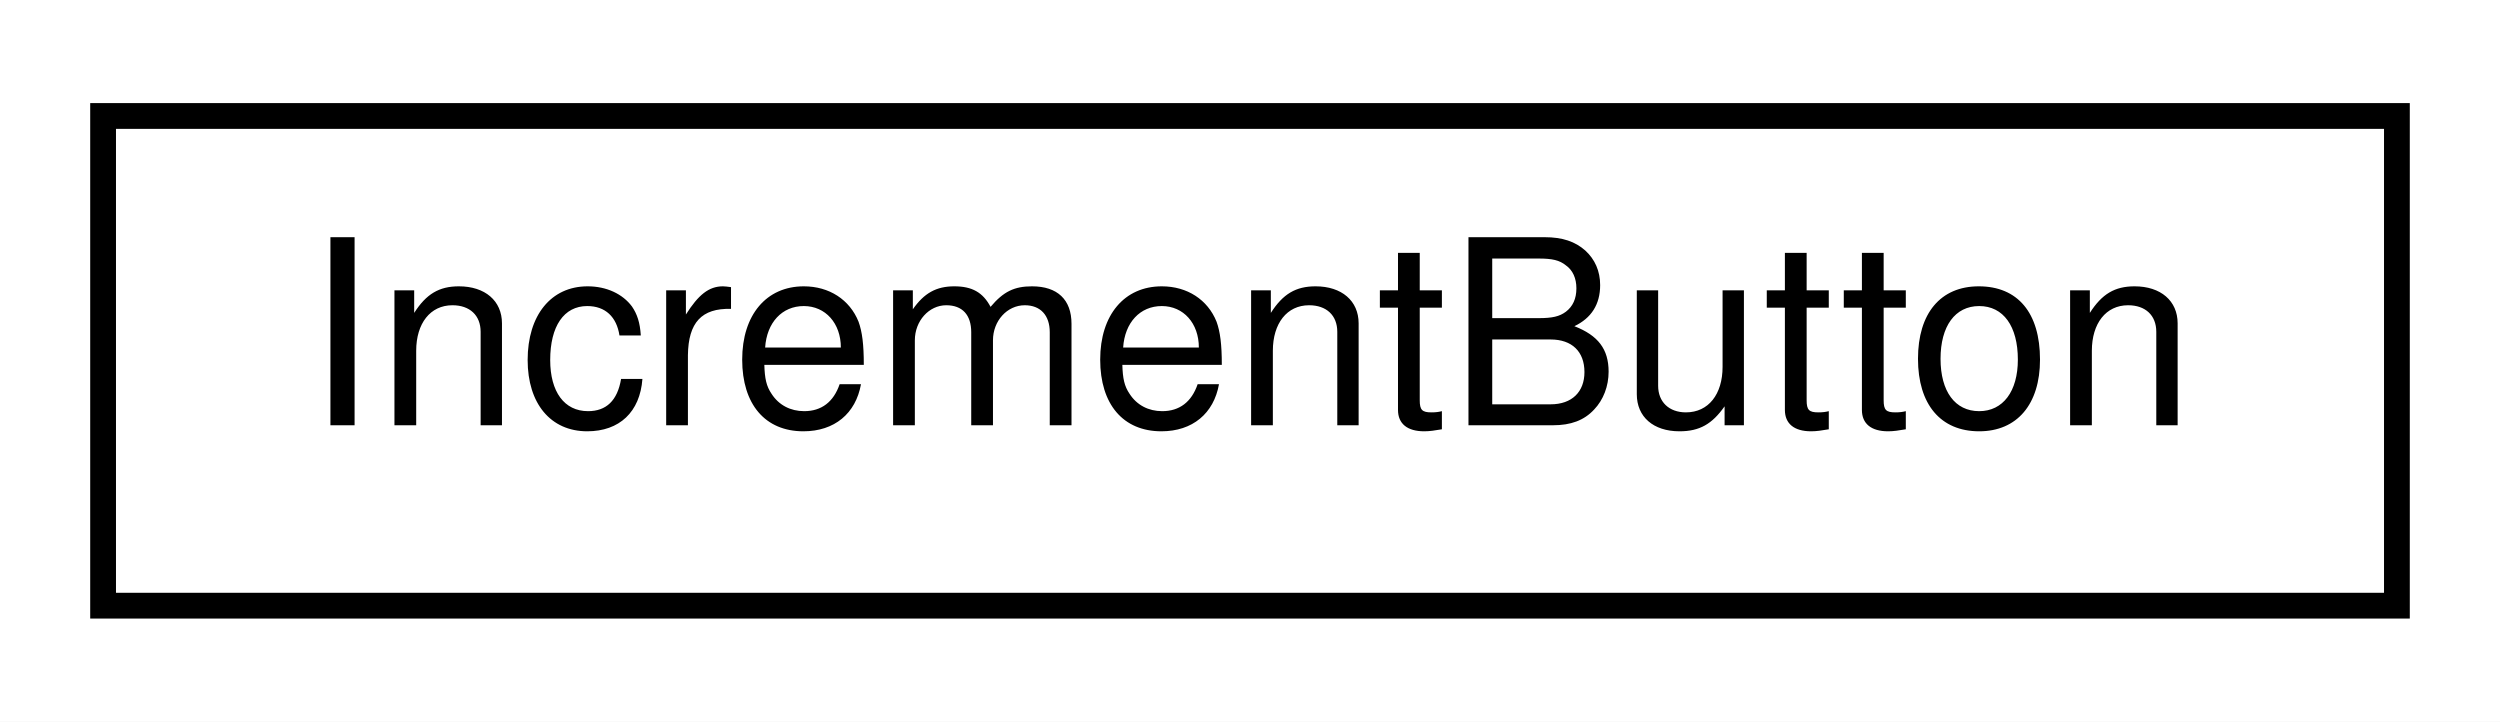
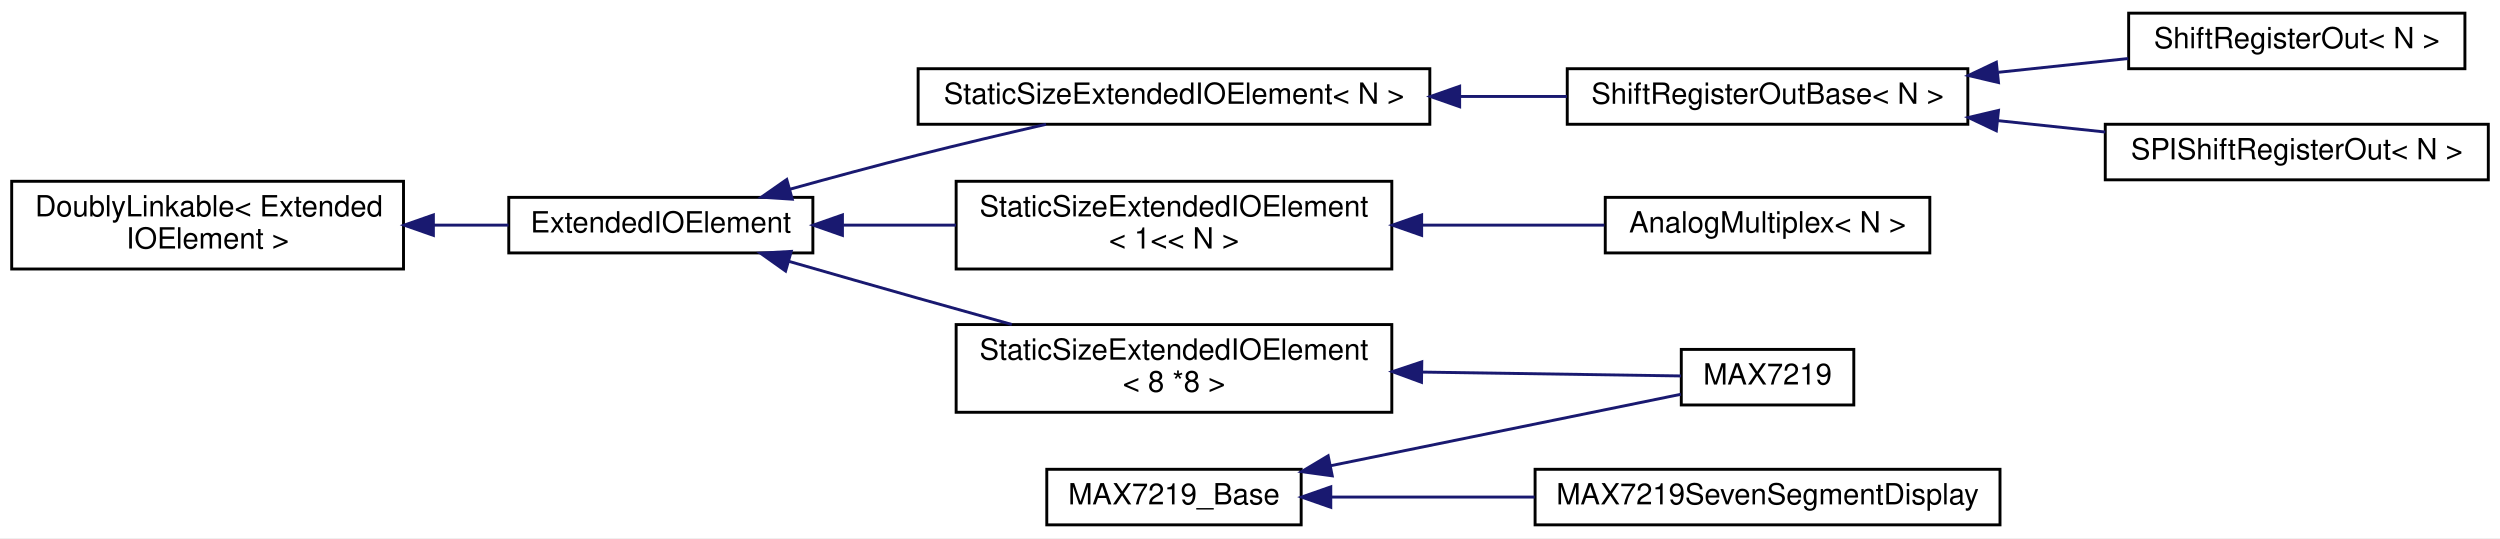
- <svg xmlns="http://www.w3.org/2000/svg" xmlns:xlink="http://www.w3.org/1999/xlink" width="97pt" height="28pt" viewBox="0.00 0.00 97.00 28.00">
-   <g id="graph0" class="graph" transform="scale(1 1) rotate(0) translate(4 24)">
-     <polygon fill="white" stroke="none" points="-4,4 -4,-24 93,-24 93,4 -4,4" />
+ <svg xmlns="http://www.w3.org/2000/svg" xmlns:xlink="http://www.w3.org/1999/xlink" width="855pt" height="184pt" viewBox="0.00 0.00 855.00 184.00">
+   <g id="graph0" class="graph" transform="scale(1 1) rotate(0) translate(4 180)">
+     <polygon fill="white" stroke="none" points="-4,4 -4,-180 851,-180 851,4 -4,4" />
    <g id="node1" class="node">
      <g id="a_node1">
-         <a xlink:href="df/d38/classIncrementButton.html" target="_top" xlink:title="A class for buttons that increment some counter or setting.">
-           <polygon fill="white" stroke="black" points="-7.10543e-15,-0.5 -7.10543e-15,-19.5 89,-19.5 89,-0.5 -7.10543e-15,-0.5" />
-           <text text-anchor="middle" x="44.5" y="-7.5" font-family="Helvetica,sans-Serif" font-size="10.00">IncrementButton</text>
+         <a xlink:href="d4/d23/classDoublyLinkable.html" target="_top" xlink:title=" ">
+           <polygon fill="white" stroke="black" points="0,-88 0,-118 134,-118 134,-88 0,-88" />
+           <text text-anchor="start" x="8" y="-106" font-family="Helvetica,sans-Serif" font-size="10.00">DoublyLinkable&lt; Extended</text>
+           <text text-anchor="middle" x="67" y="-95" font-family="Helvetica,sans-Serif" font-size="10.00">IOElement &gt;</text>
        </a>
      </g>
    </g>
+     <g id="node2" class="node">
+       <g id="a_node2">
+         <a xlink:href="d2/dda/classAH_1_1ExtendedIOElement.html" target="_top" xlink:title="An abstract base class for Extended Input/Output elements.">
+           <polygon fill="white" stroke="black" points="170,-93.5 170,-112.5 274,-112.5 274,-93.5 170,-93.5" />
+           <text text-anchor="middle" x="222" y="-100.5" font-family="Helvetica,sans-Serif" font-size="10.00">ExtendedIOElement</text>
+         </a>
+       </g>
+     </g>
+     <g id="edge1" class="edge">
+       <path fill="none" stroke="midnightblue" d="M144.358,-103C153.019,-103 161.682,-103 169.904,-103" />
+       <polygon fill="midnightblue" stroke="midnightblue" points="144.218,-99.5 134.218,-103 144.218,-106.5 144.218,-99.5" />
+     </g>
+     <g id="node3" class="node">
+       <g id="a_node3">
+         <a xlink:href="d6/d57/classAH_1_1StaticSizeExtendedIOElement.html" target="_top" xlink:title="A class for ExtendedIOElements with a fixed size.">
+           <polygon fill="white" stroke="black" points="310,-137.5 310,-156.5 485,-156.5 485,-137.5 310,-137.5" />
+           <text text-anchor="middle" x="397.5" y="-144.5" font-family="Helvetica,sans-Serif" font-size="10.00">StaticSizeExtendedIOElement&lt; N &gt;</text>
+         </a>
+       </g>
+     </g>
+     <g id="edge2" class="edge">
+       <path fill="none" stroke="midnightblue" d="M266.207,-115.304C280.152,-119.172 295.701,-123.376 310,-127 324.194,-130.597 339.766,-134.279 353.737,-137.487" />
+       <polygon fill="midnightblue" stroke="midnightblue" points="266.95,-111.878 256.377,-112.56 265.068,-118.62 266.95,-111.878" />
+     </g>
+     <g id="node7" class="node">
+       <g id="a_node7">
+         <a xlink:href="d6/d57/classAH_1_1StaticSizeExtendedIOElement.html" target="_top" xlink:title=" ">
+           <polygon fill="white" stroke="black" points="323,-88 323,-118 472,-118 472,-88 323,-88" />
+           <text text-anchor="start" x="331" y="-106" font-family="Helvetica,sans-Serif" font-size="10.00">StaticSizeExtendedIOElement</text>
+           <text text-anchor="middle" x="397.5" y="-95" font-family="Helvetica,sans-Serif" font-size="10.00">&lt; 1&lt;&lt; N &gt;</text>
+         </a>
+       </g>
+     </g>
+     <g id="edge6" class="edge">
+       <path fill="none" stroke="midnightblue" d="M284.385,-103C296.853,-103 310.088,-103 322.928,-103" />
+       <polygon fill="midnightblue" stroke="midnightblue" points="284.117,-99.5 274.117,-103 284.117,-106.5 284.117,-99.5" />
+     </g>
+     <g id="node9" class="node">
+       <g id="a_node9">
+         <a xlink:href="d6/d57/classAH_1_1StaticSizeExtendedIOElement.html" target="_top" xlink:title=" ">
+           <polygon fill="white" stroke="black" points="323,-39 323,-69 472,-69 472,-39 323,-39" />
+           <text text-anchor="start" x="331" y="-57" font-family="Helvetica,sans-Serif" font-size="10.00">StaticSizeExtendedIOElement</text>
+           <text text-anchor="middle" x="397.5" y="-46" font-family="Helvetica,sans-Serif" font-size="10.00">&lt; 8 *8 &gt;</text>
+         </a>
+       </g>
+     </g>
+     <g id="edge8" class="edge">
+       <path fill="none" stroke="midnightblue" d="M265.922,-90.582C279.963,-86.542 295.639,-82.055 310,-78 320.349,-75.078 331.403,-71.987 342.03,-69.031" />
+       <polygon fill="midnightblue" stroke="midnightblue" points="264.67,-87.3 256.03,-93.432 266.608,-94.026 264.67,-87.3" />
+     </g>
+     <g id="node4" class="node">
+       <g id="a_node4">
+         <a xlink:href="dc/d0e/classAH_1_1ShiftRegisterOutBase.html" target="_top" xlink:title="A class for serial-in/parallel-out shift registers, like the 74HC595.">
+           <polygon fill="white" stroke="black" points="532,-137.5 532,-156.5 669,-156.5 669,-137.5 532,-137.5" />
+           <text text-anchor="middle" x="600.5" y="-144.5" font-family="Helvetica,sans-Serif" font-size="10.00">ShiftRegisterOutBase&lt; N &gt;</text>
+         </a>
+       </g>
+     </g>
+     <g id="edge3" class="edge">
+       <path fill="none" stroke="midnightblue" d="M495.499,-147C507.799,-147 520.168,-147 531.869,-147" />
+       <polygon fill="midnightblue" stroke="midnightblue" points="495.201,-143.5 485.2,-147 495.2,-150.5 495.201,-143.5" />
+     </g>
+     <g id="node5" class="node">
+       <g id="a_node5">
+         <a xlink:href="d0/dca/classAH_1_1ShiftRegisterOut.html" target="_top" xlink:title="A class for serial-in/parallel-out shift registers, like the 74HC595.">
+           <polygon fill="white" stroke="black" points="724,-156.5 724,-175.5 839,-175.5 839,-156.5 724,-156.5" />
+           <text text-anchor="middle" x="781.5" y="-163.5" font-family="Helvetica,sans-Serif" font-size="10.00">ShiftRegisterOut&lt; N &gt;</text>
+         </a>
+       </g>
+     </g>
+     <g id="edge4" class="edge">
+       <path fill="none" stroke="midnightblue" d="M679.419,-155.271C694.352,-156.856 709.722,-158.487 723.829,-159.985" />
+       <polygon fill="midnightblue" stroke="midnightblue" points="679.486,-151.758 669.172,-154.183 678.747,-158.719 679.486,-151.758" />
+     </g>
+     <g id="node6" class="node">
+       <g id="a_node6">
+         <a xlink:href="d5/d09/classAH_1_1SPIShiftRegisterOut.html" target="_top" xlink:title="A class for serial-in/parallel-out shift registers, like the 74HC595 that are connected to the SPI bu...">
+           <polygon fill="white" stroke="black" points="716,-118.5 716,-137.5 847,-137.5 847,-118.5 716,-118.5" />
+           <text text-anchor="middle" x="781.5" y="-125.5" font-family="Helvetica,sans-Serif" font-size="10.00">SPIShiftRegisterOut&lt; N &gt;</text>
+         </a>
+       </g>
+     </g>
+     <g id="edge5" class="edge">
+       <path fill="none" stroke="midnightblue" d="M679.353,-138.736C691.58,-137.438 704.102,-136.109 715.986,-134.848" />
+       <polygon fill="midnightblue" stroke="midnightblue" points="678.747,-135.281 669.172,-139.817 679.486,-142.242 678.747,-135.281" />
+     </g>
+     <g id="node8" class="node">
+       <g id="a_node8">
+         <a xlink:href="d2/d94/classAH_1_1AnalogMultiplex.html" target="_top" xlink:title="A class for reading multiplexed analog inputs.">
+           <polygon fill="white" stroke="black" points="545,-93.5 545,-112.5 656,-112.5 656,-93.5 545,-93.5" />
+           <text text-anchor="middle" x="600.5" y="-100.5" font-family="Helvetica,sans-Serif" font-size="10.00">AnalogMultiplex&lt; N &gt;</text>
+         </a>
+       </g>
+     </g>
+     <g id="edge7" class="edge">
+       <path fill="none" stroke="midnightblue" d="M482.432,-103C503.466,-103 525.495,-103 544.696,-103" />
+       <polygon fill="midnightblue" stroke="midnightblue" points="482.204,-99.5 472.204,-103 482.204,-106.5 482.204,-99.5" />
+     </g>
+     <g id="node10" class="node">
+       <g id="a_node10">
+         <a xlink:href="de/de9/classAH_1_1MAX7219.html" target="_top" xlink:title="A class for LED outputs using the MAX7219 LED display driver.">
+           <polygon fill="white" stroke="black" points="571,-41.5 571,-60.5 630,-60.5 630,-41.5 571,-41.5" />
+           <text text-anchor="middle" x="600.5" y="-48.5" font-family="Helvetica,sans-Serif" font-size="10.00">MAX7219</text>
+         </a>
+       </g>
+     </g>
+     <g id="edge9" class="edge">
+       <path fill="none" stroke="midnightblue" d="M482.36,-52.748C513.936,-52.277 547.766,-51.772 570.912,-51.427" />
+       <polygon fill="midnightblue" stroke="midnightblue" points="482.15,-49.251 472.204,-52.9 482.255,-56.25 482.15,-49.251" />
+     </g>
+     <g id="node11" class="node">
+       <g id="a_node11">
+         <a xlink:href="dd/de5/classAH_1_1MAX7219__Base.html" target="_top" xlink:title="A base class for classes that control MAX7219 LED drivers.">
+           <polygon fill="white" stroke="black" points="354,-0.5 354,-19.5 441,-19.5 441,-0.5 354,-0.5" />
+           <text text-anchor="middle" x="397.5" y="-7.5" font-family="Helvetica,sans-Serif" font-size="10.00">MAX7219_Base</text>
+         </a>
+       </g>
+     </g>
+     <g id="edge10" class="edge">
+       <path fill="none" stroke="midnightblue" d="M451.076,-20.724C489.351,-28.532 539.737,-38.809 570.855,-45.157" />
+       <polygon fill="midnightblue" stroke="midnightblue" points="451.625,-17.264 441.127,-18.695 450.226,-24.123 451.625,-17.264" />
+     </g>
+     <g id="node12" class="node">
+       <g id="a_node12">
+         <a xlink:href="d9/d72/classAH_1_1MAX7219SevenSegmentDisplay.html" target="_top" xlink:title="A class for 8-digit 7-segment displays with a MAX7219 driver.">
+           <polygon fill="white" stroke="black" points="521,-0.5 521,-19.5 680,-19.5 680,-0.5 521,-0.5" />
+           <text text-anchor="middle" x="600.5" y="-7.5" font-family="Helvetica,sans-Serif" font-size="10.00">MAX7219SevenSegmentDisplay</text>
+         </a>
+       </g>
+     </g>
+     <g id="edge11" class="edge">
+       <path fill="none" stroke="midnightblue" d="M451.244,-10C472.51,-10 497.492,-10 520.826,-10" />
+       <polygon fill="midnightblue" stroke="midnightblue" points="451.127,-6.5 441.127,-10 451.127,-13.5 451.127,-6.5" />
+     </g>
  </g>
</svg>
